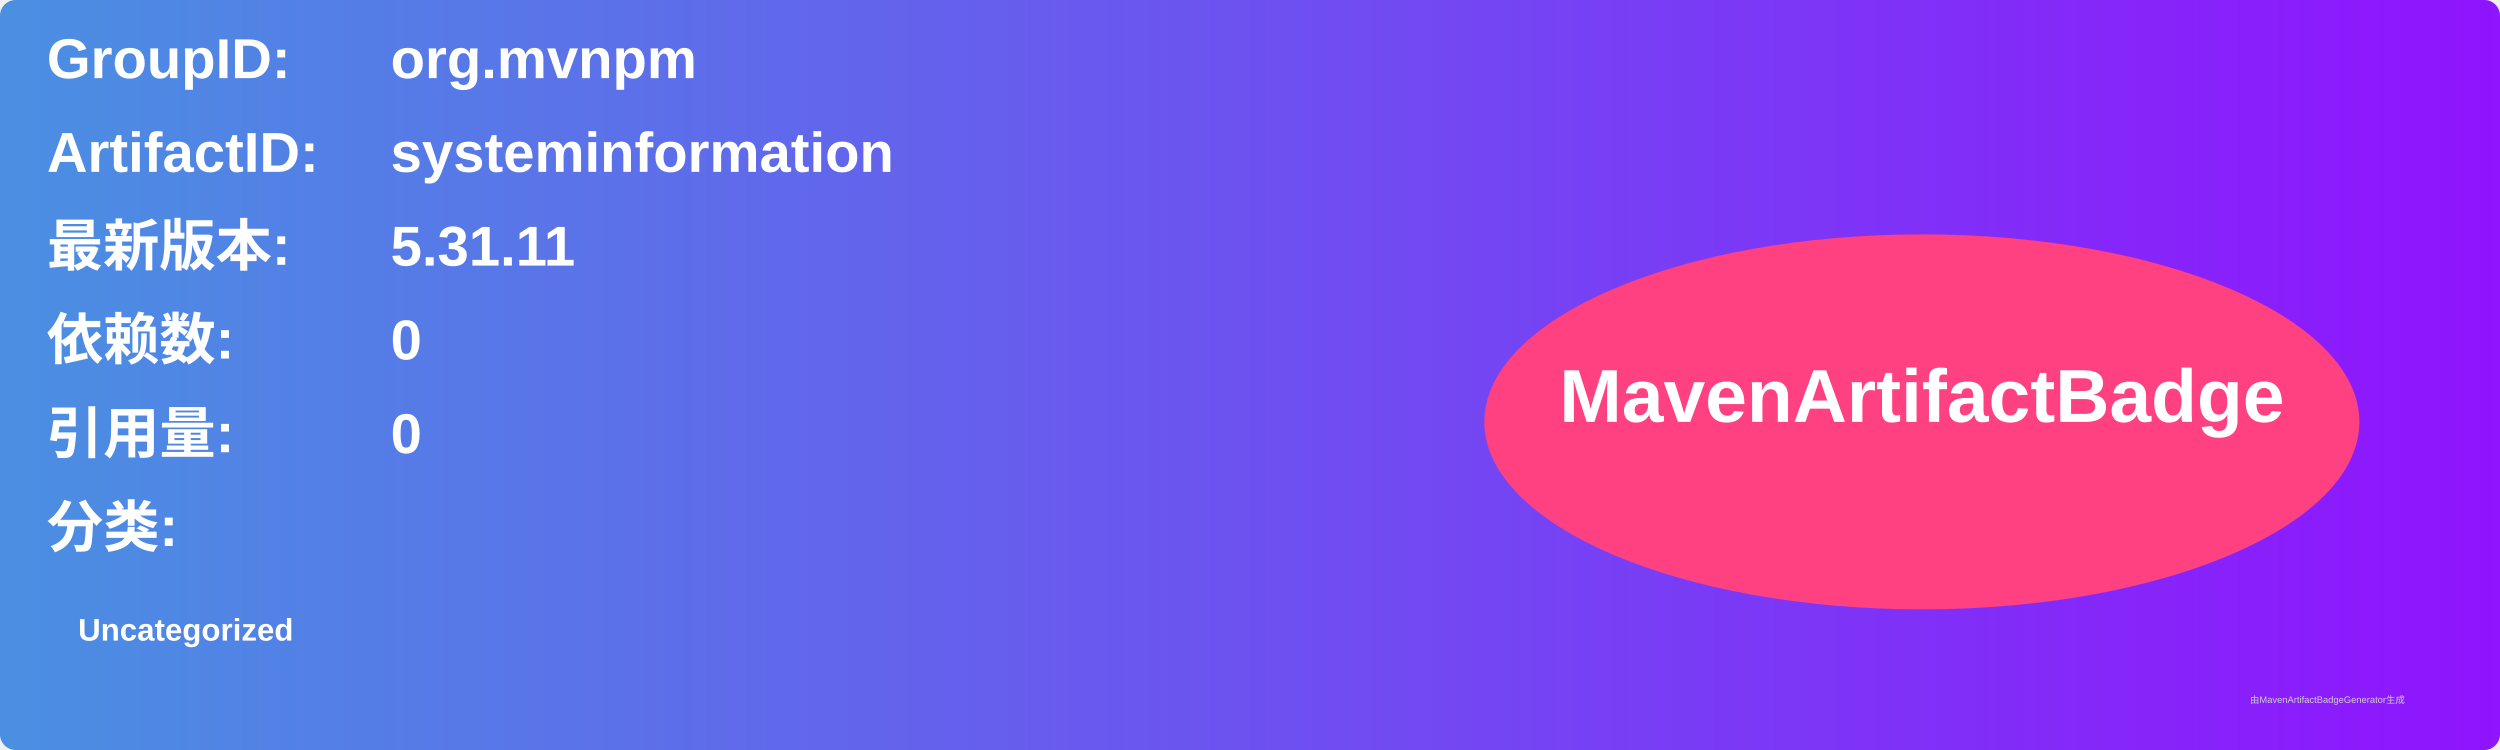
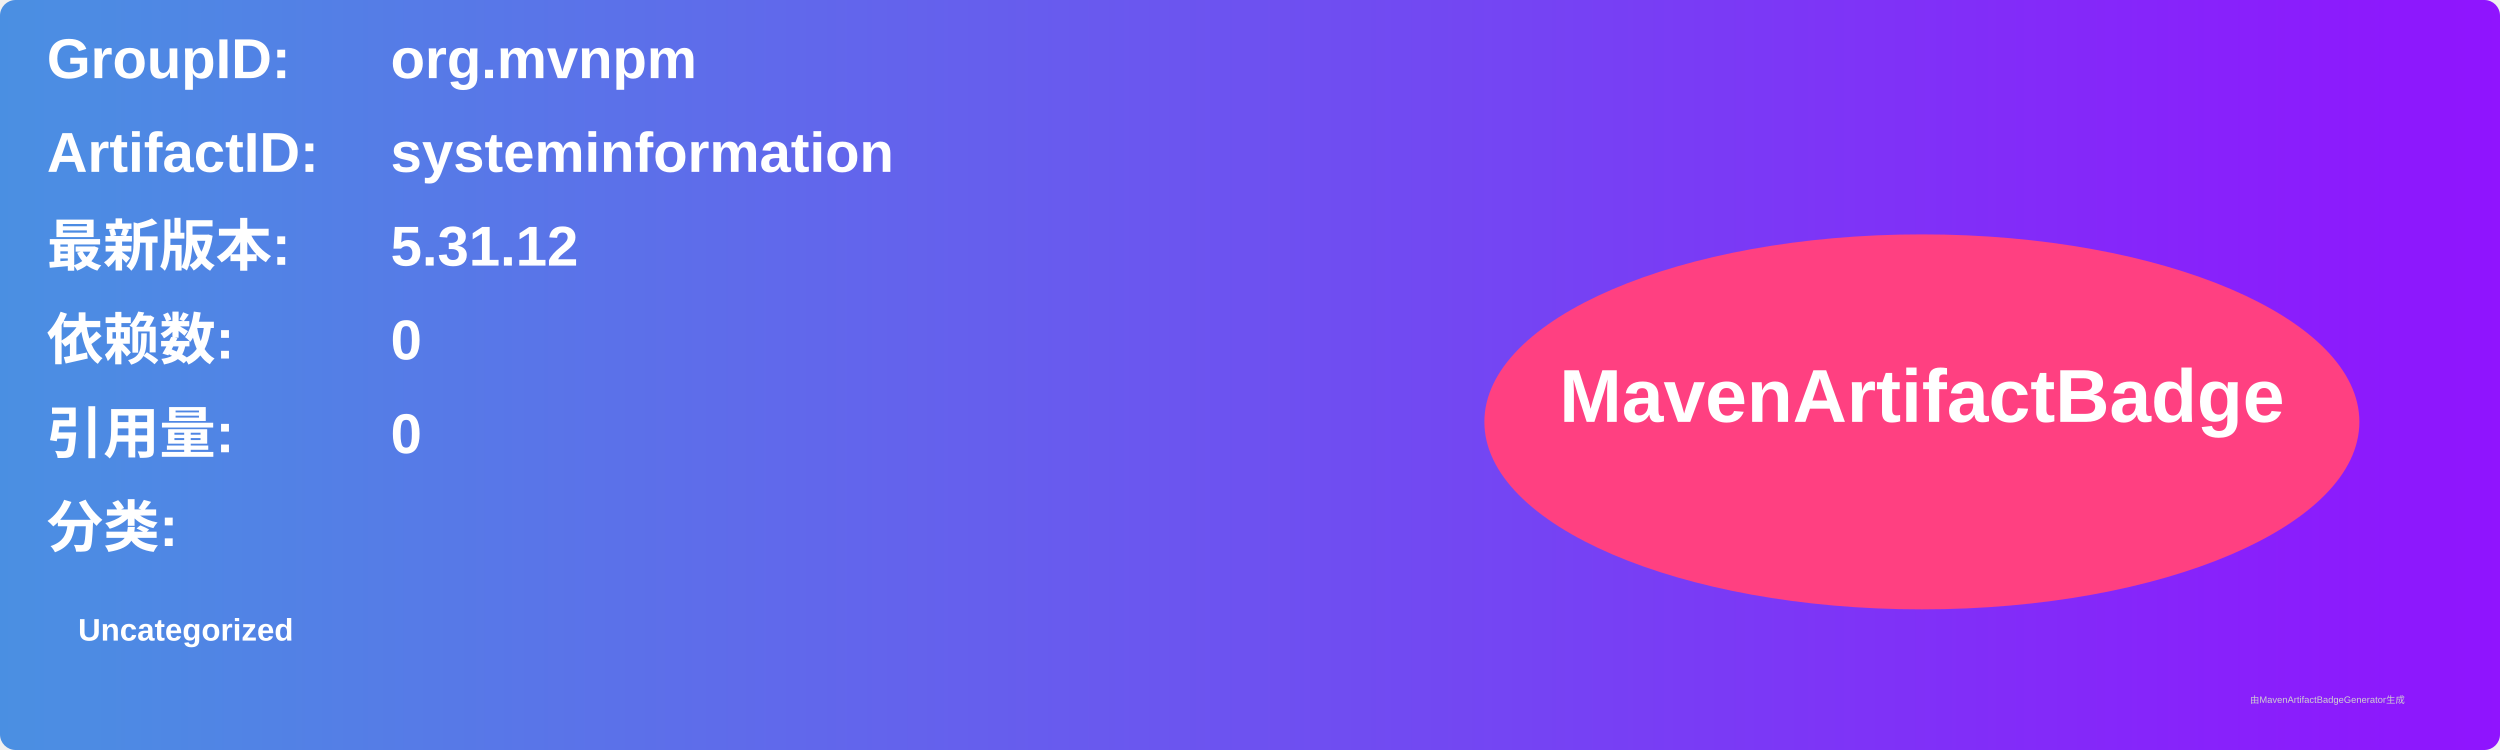
<svg xmlns="http://www.w3.org/2000/svg" width="800" height="240" viewBox="0 0 800 240">
  <linearGradient id="grad" x1="0%" y1="0%" x2="100%" y2="0%">
    <stop offset="0%" stop-color="#4a90e2" />
    <stop offset="100%" stop-color="#9013fe" />
  </linearGradient>
  <rect width="100%" height="100%" rx="5" ry="5" fill="url(#grad)" />
  <g transform="translate(15, 15)">
    <text x="0" y="10" font-family="Arial" font-size="18" fill="white" font-weight="bold" width="260">GroupID:</text>
    <text x="110" y="10" font-family="Arial" font-size="18" fill="white" font-weight="bold" width="460">org.mvnpm</text>
    <text x="0" y="40" font-family="Arial" font-size="18" fill="white" font-weight="bold" width="260">ArtifactID:</text>
    <text x="110" y="40" font-family="Arial" font-size="18" fill="white" font-weight="bold" width="460">systeminformation</text>
    <text x="0" y="70" font-family="Arial" font-size="18" fill="white" font-weight="bold">最新版本:</text>
    <text x="110" y="70" font-family="Arial" font-size="18" fill="white" font-weight="bold">
-       <tspan font-weight="bold">5.31.11</tspan>
+       <tspan font-weight="bold">5.31.12</tspan>
    </text>
    <text x="0" y="100" font-family="Arial" font-size="18" fill="white" font-weight="bold">依赖数: </text>
    <text x="110" y="100" font-family="Arial" font-size="18" fill="white">
      <tspan font-weight="bold">0</tspan>
    </text>
    <text x="0" y="130" font-family="Arial" font-size="18" fill="white" font-weight="bold">引用量: </text>
    <text x="110" y="130" font-family="Arial" font-size="18" fill="white">
      <tspan font-weight="bold">0</tspan>
    </text>
    <text x="0" y="160" font-family="Arial" font-size="18" fill="white" font-weight="bold">分类:</text>
    <text x="10" y="190" font-family="Arial" font-size="10" fill="white">
      <tspan font-weight="bold">Uncategorized</tspan>
    </text>
    <ellipse cx="600" cy="120" rx="140" ry="60" fill="#ff4081" />
    <text x="600" y="120" text-anchor="middle" font-family="Arial" font-size="24" fill="white" font-weight="bold">MavenArtifactBadge</text>
  </g>
  <text x="720" y="225" font-family="Arial" font-size="3" fill="#d0d0d0">由MavenArtifactBadgeGenerator生成</text>
</svg>
